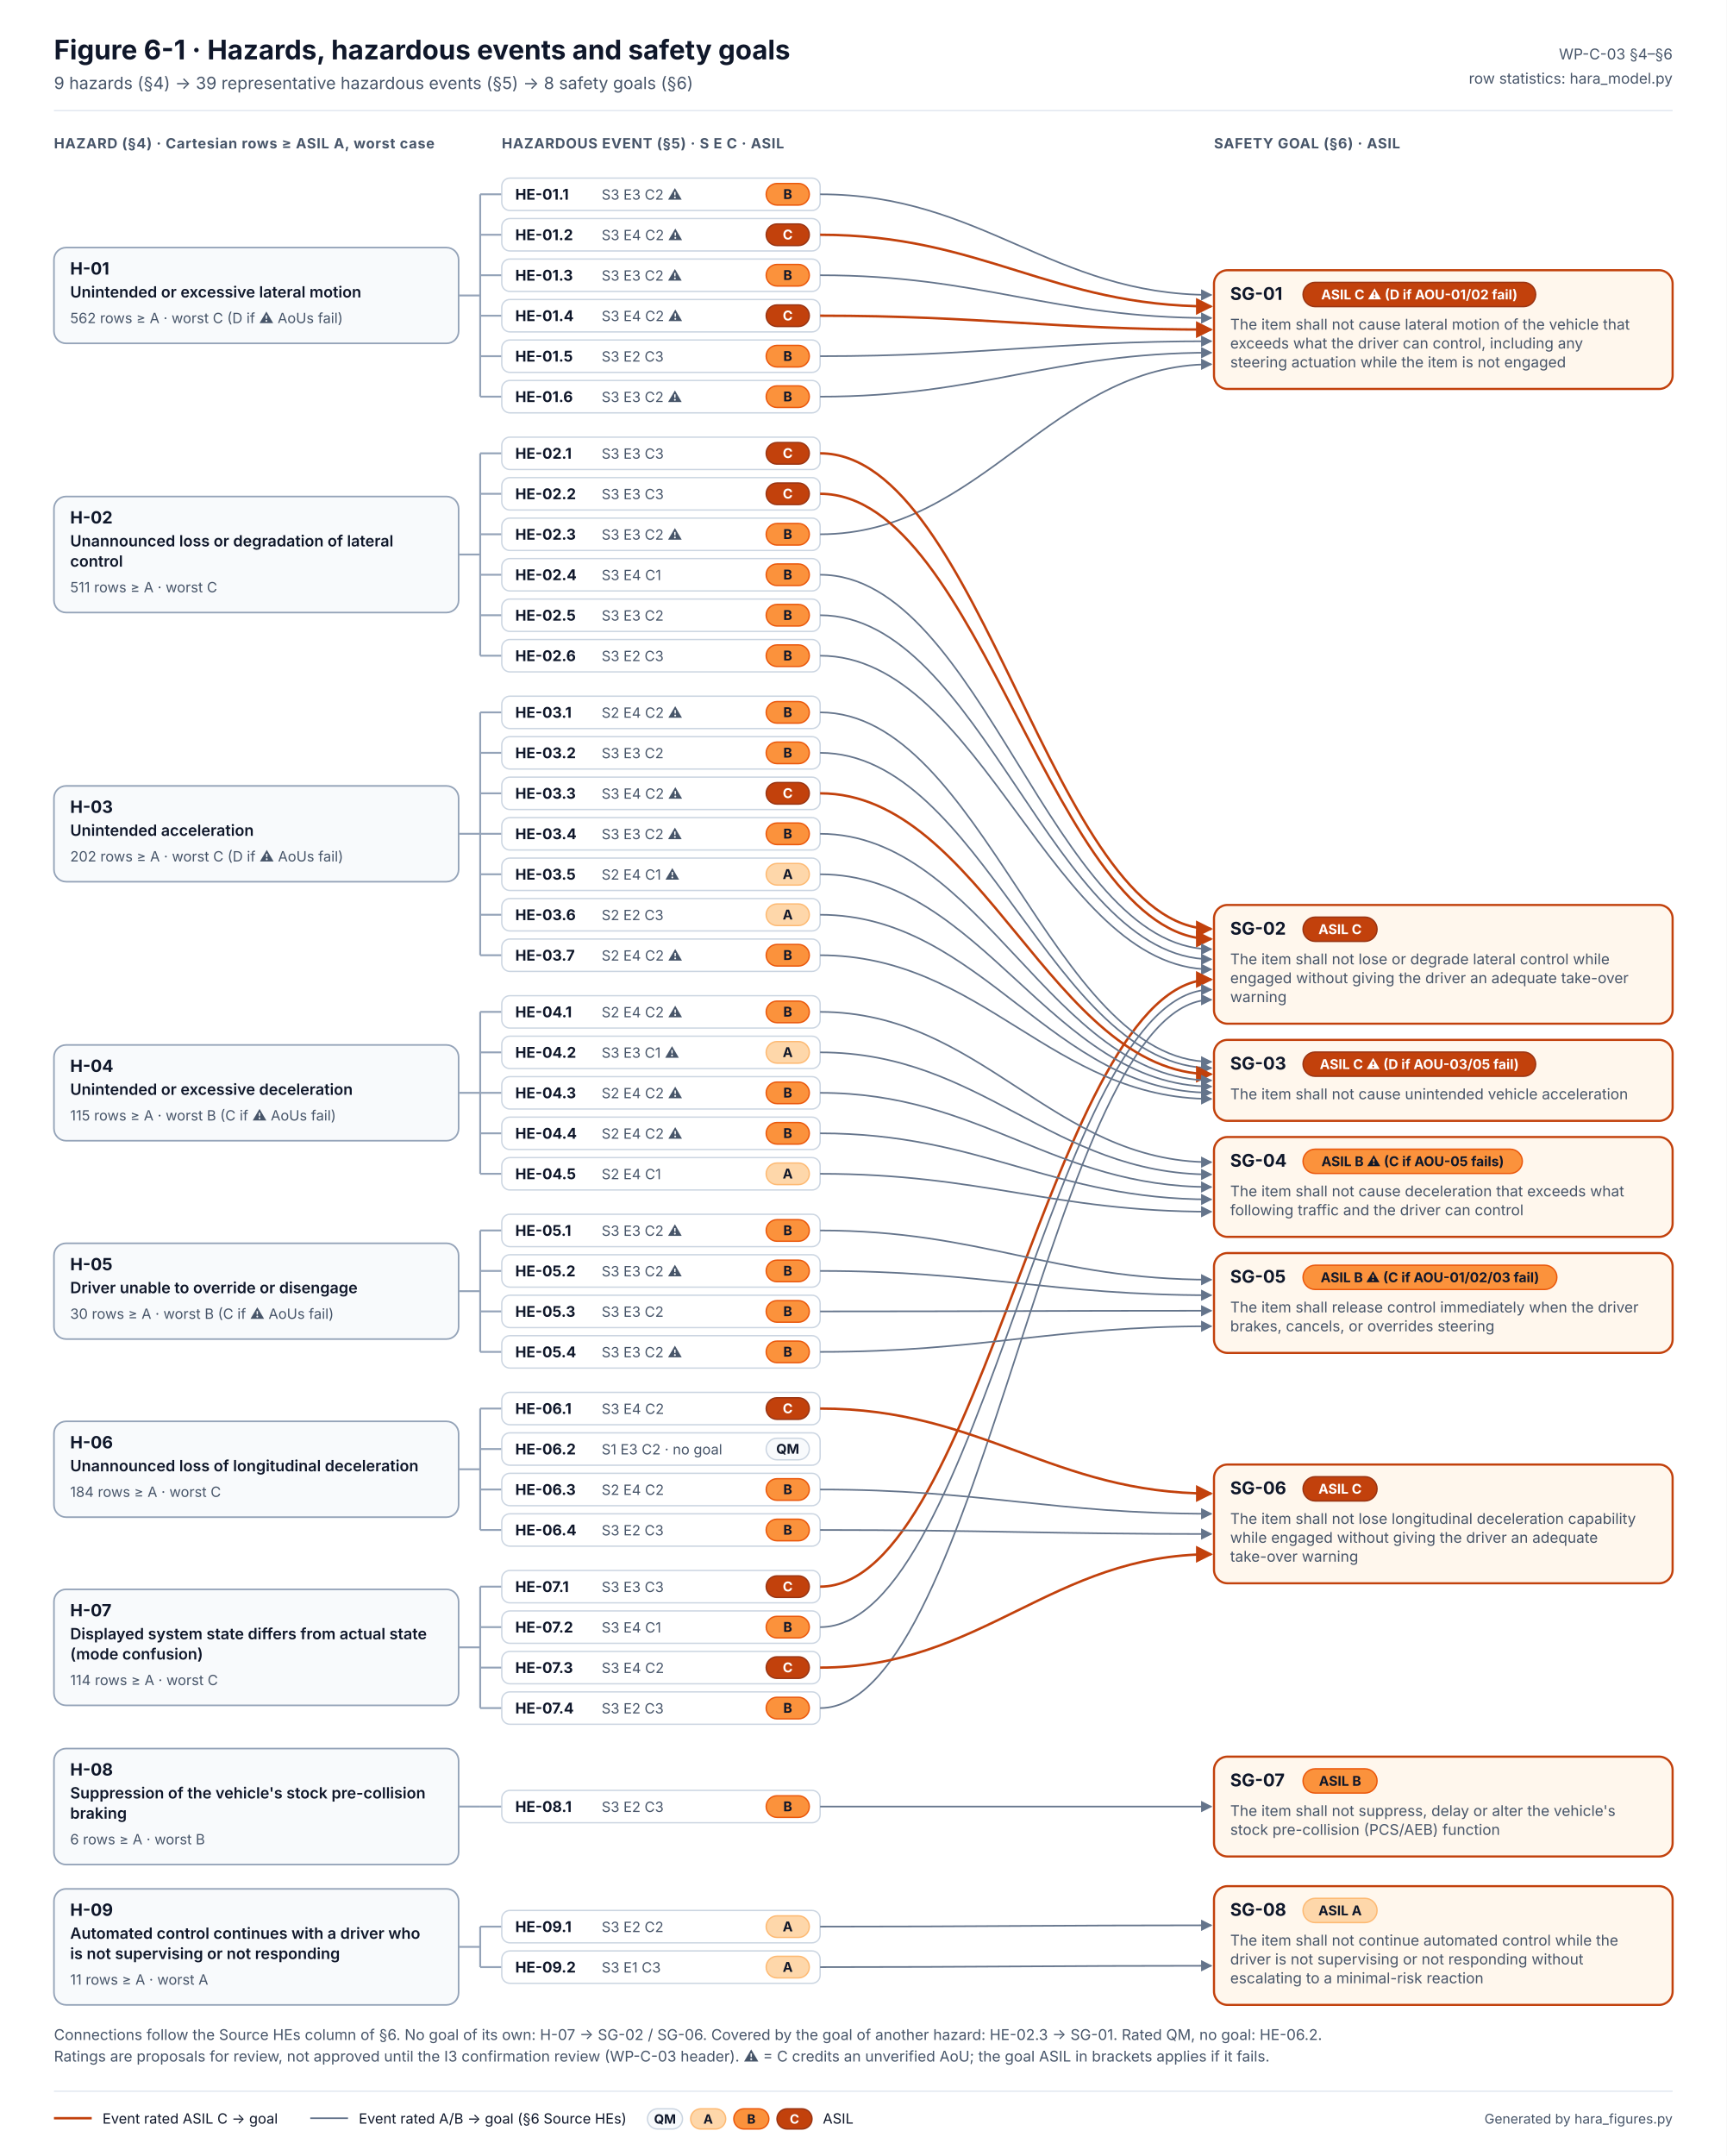
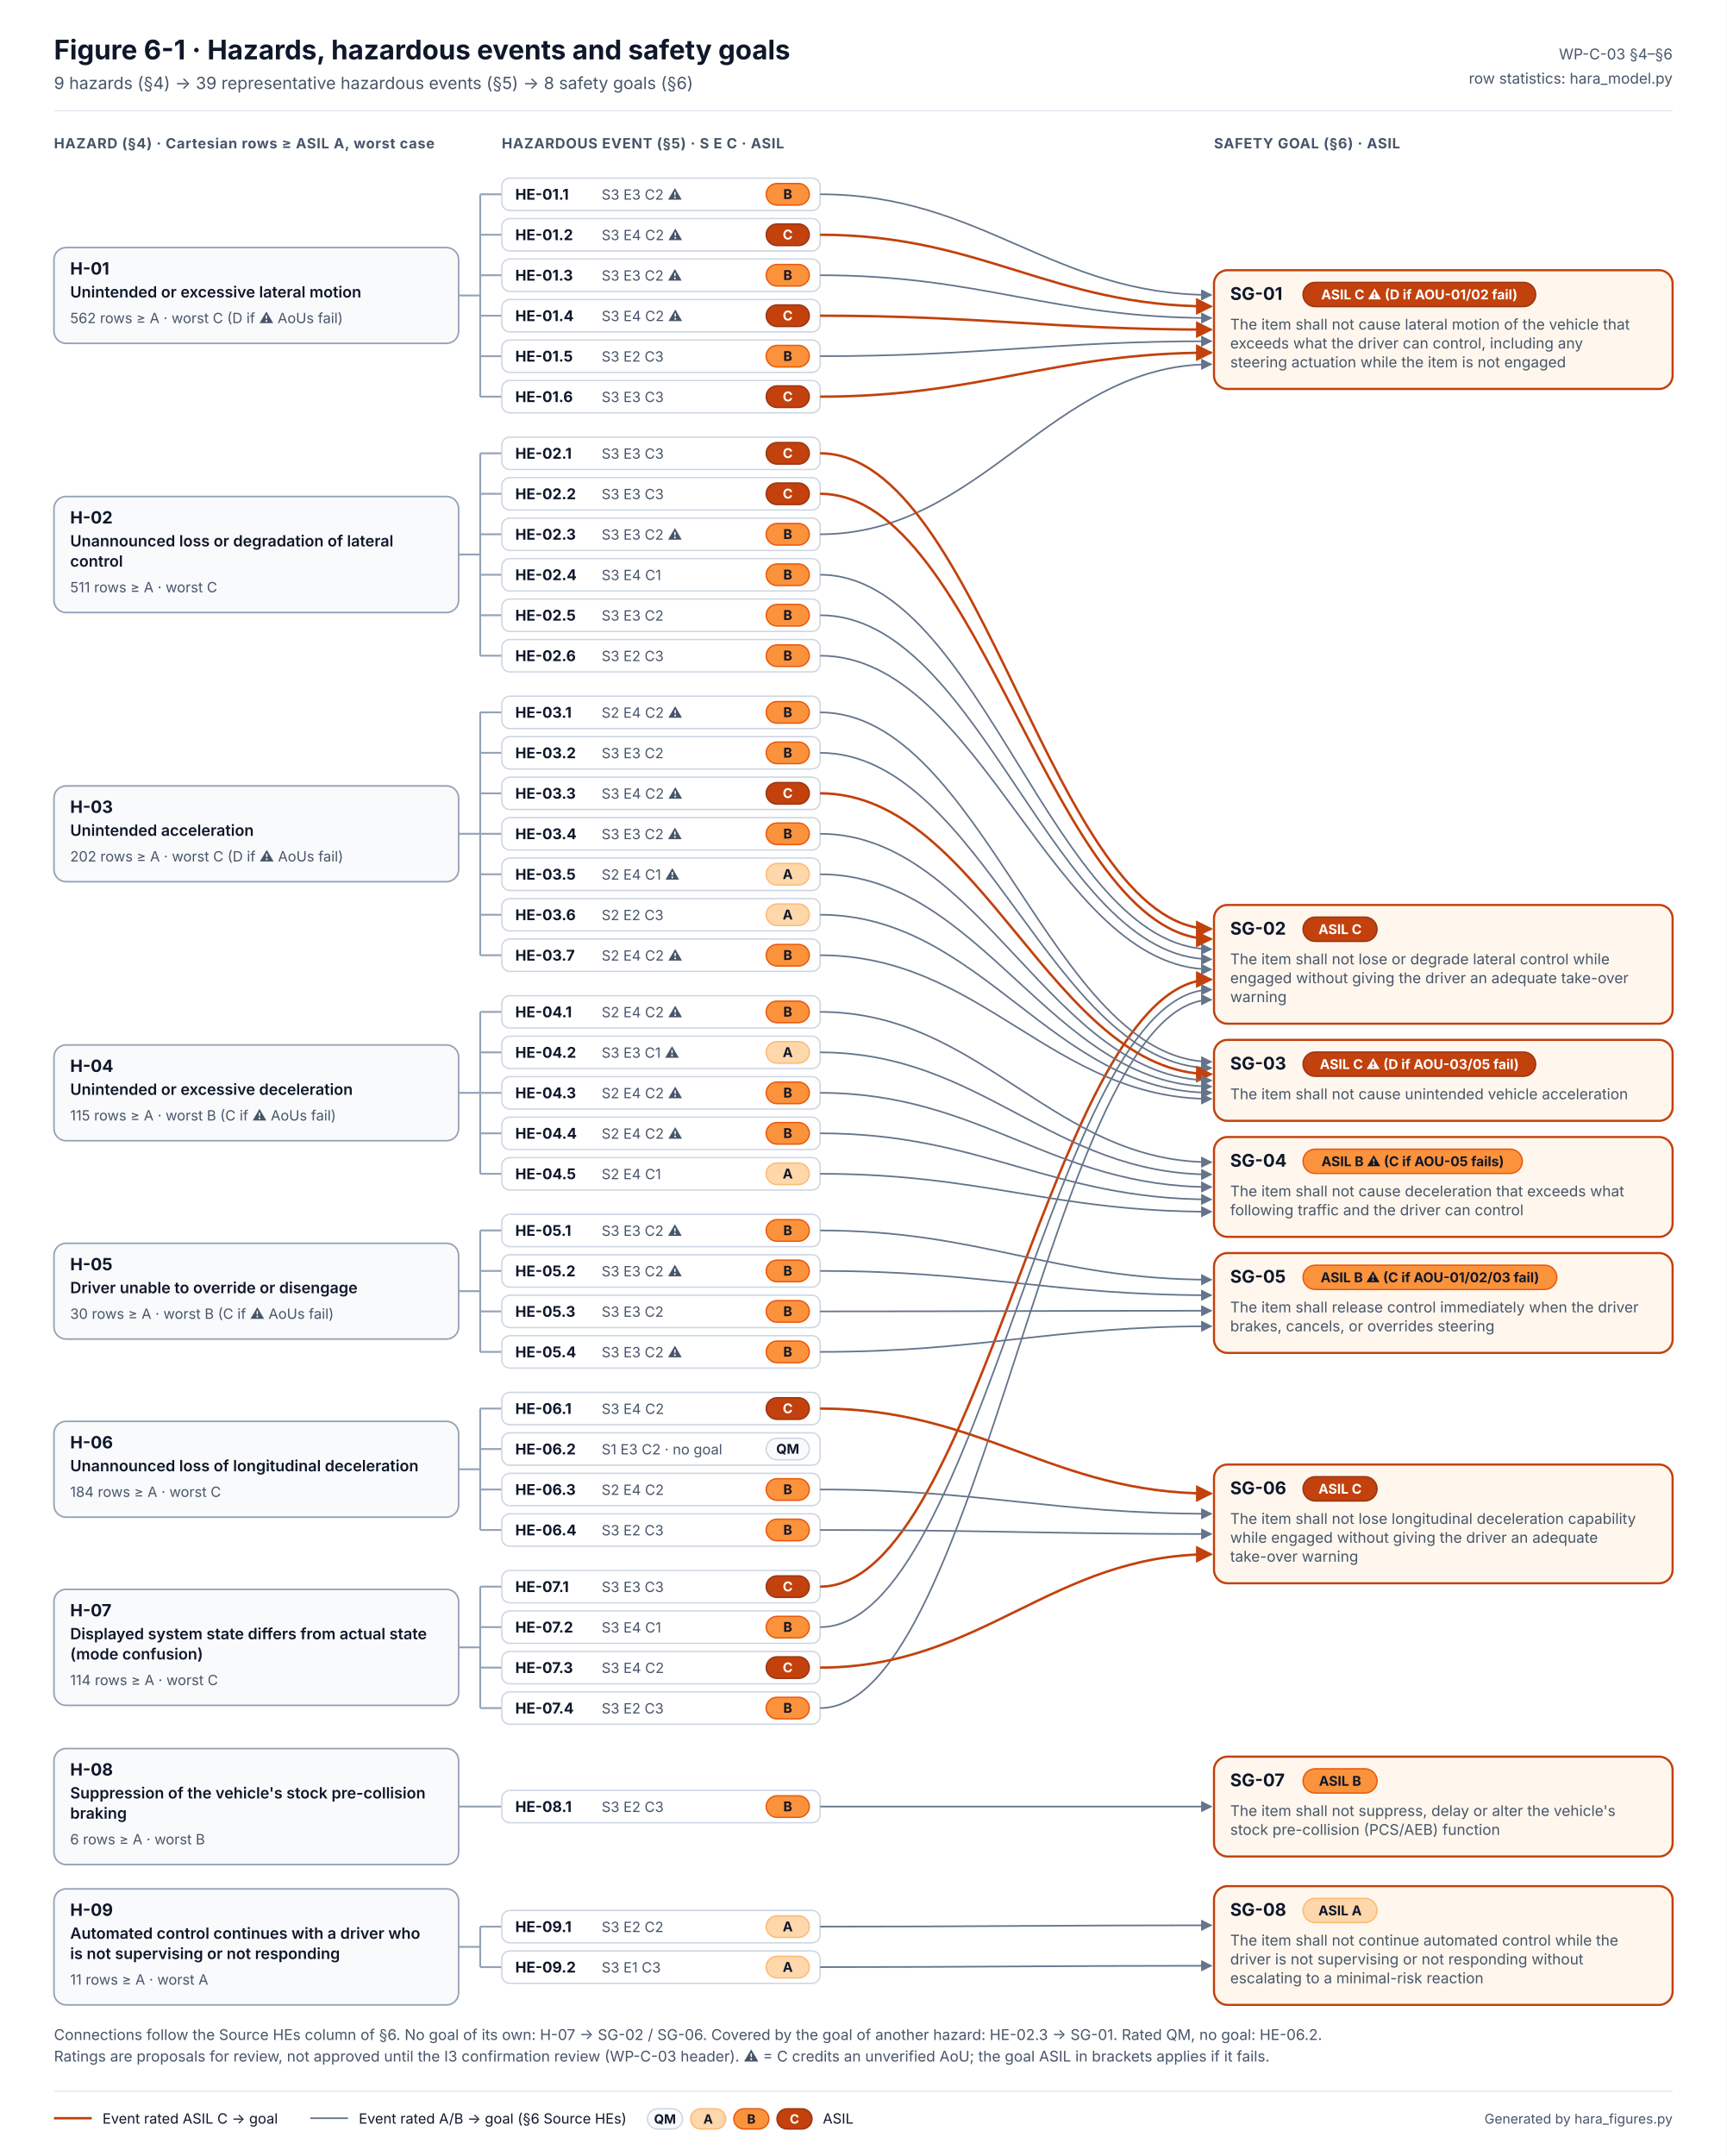
<svg xmlns="http://www.w3.org/2000/svg" width="1280" height="1598" viewBox="0 0 1280 1598" font-family="Inter, 'Segoe UI', Helvetica, Arial, sans-serif" role="img" aria-labelledby="t d">
  <defs>
    <marker id="aR" viewBox="0 0 10 10" refX="9" refY="5" markerWidth="7" markerHeight="7" orient="auto-start-reverse">
      <path d="M0 0L10 5L0 10z" fill="#C2410C" />
    </marker>
    <marker id="aS" viewBox="0 0 10 10" refX="9" refY="5" markerWidth="7" markerHeight="7" orient="auto-start-reverse">
      <path d="M0 0L10 5L0 10z" fill="#64748B" />
    </marker>
  </defs>
  <rect width="1280" height="1598" fill="#FFFFFF" />
  <text x="40" y="44" font-size="20" fill="#0F172A" font-weight="700">Figure 6-1 · Hazards, hazardous events and safety goals</text>
  <text x="40" y="66" font-size="12.5" fill="#475569">9 hazards (§4) → 39 representative hazardous events (§5) → 8 safety goals (§6)</text>
  <text x="1240" y="44" font-size="11" fill="#475569" text-anchor="end">WP-C-03 §4–§6</text>
  <text x="1240" y="62" font-size="11" fill="#475569" text-anchor="end">row statistics: hara_model.py</text>
  <line x1="40" y1="82" x2="1240" y2="82" stroke="#E2E8F0" />
  <text x="40" y="110" font-size="10.5" fill="#475569" font-weight="700" letter-spacing=".04em">HAZARD (§4) · Cartesian rows ≥ ASIL A, worst case</text>
  <text x="372" y="110" font-size="10.5" fill="#475569" font-weight="700" letter-spacing=".04em">HAZARDOUS EVENT (§5) · S E C · ASIL</text>
  <text x="900" y="110" font-size="10.5" fill="#475569" font-weight="700" letter-spacing=".04em">SAFETY GOAL (§6) · ASIL</text>
  <rect x="40" y="183.5" width="300" height="71" rx="9" fill="#F8FAFC" stroke="#94A3B8" stroke-width="1.2" />
  <text x="52" y="203.5" font-size="12.5" fill="#0F172A" font-weight="700">H-01</text>
  <text x="52" y="220.5" font-size="11.5" fill="#0F172A" font-weight="600">Unintended or excessive lateral motion</text>
  <text x="52" y="239.5" font-size="10.5" fill="#475569">562 rows ≥ A · worst C (D if ⚠ AoUs fail)</text>
  <path d="M340 219 H356" stroke="#94A3B8" stroke-width="1.4" fill="none" />
  <path d="M356 144 V294" stroke="#94A3B8" stroke-width="1.4" fill="none" />
  <path d="M356 144 H372" stroke="#94A3B8" stroke-width="1.4" fill="none" />
  <rect x="372" y="132" width="236" height="24" rx="6" fill="#FFFFFF" stroke="#CBD5E1" />
  <text x="382" y="148" font-size="11" fill="#0F172A" font-weight="700">HE-01.1</text>
  <text x="446" y="148" font-size="10.5" fill="#475569">S3 E3 C2 ⚠</text>
  <rect x="568" y="136.0" width="32" height="16" rx="8" fill="#FB923C" stroke="#EA580C" />
  <text x="584" y="147.5" font-size="10" fill="#0F172A" font-weight="700" text-anchor="middle">B</text>
  <path d="M356 174 H372" stroke="#94A3B8" stroke-width="1.4" fill="none" />
  <rect x="372" y="162" width="236" height="24" rx="6" fill="#FFFFFF" stroke="#CBD5E1" />
  <text x="382" y="178" font-size="11" fill="#0F172A" font-weight="700">HE-01.2</text>
  <text x="446" y="178" font-size="10.5" fill="#475569">S3 E4 C2 ⚠</text>
  <rect x="568" y="166.0" width="32" height="16" rx="8" fill="#C2410C" stroke="#9A3412" />
  <text x="584" y="177.5" font-size="10" fill="#FFFFFF" font-weight="700" text-anchor="middle">C</text>
  <path d="M356 204 H372" stroke="#94A3B8" stroke-width="1.4" fill="none" />
  <rect x="372" y="192" width="236" height="24" rx="6" fill="#FFFFFF" stroke="#CBD5E1" />
  <text x="382" y="208" font-size="11" fill="#0F172A" font-weight="700">HE-01.3</text>
  <text x="446" y="208" font-size="10.5" fill="#475569">S3 E3 C2 ⚠</text>
  <rect x="568" y="196.0" width="32" height="16" rx="8" fill="#FB923C" stroke="#EA580C" />
  <text x="584" y="207.5" font-size="10" fill="#0F172A" font-weight="700" text-anchor="middle">B</text>
  <path d="M356 234 H372" stroke="#94A3B8" stroke-width="1.4" fill="none" />
  <rect x="372" y="222" width="236" height="24" rx="6" fill="#FFFFFF" stroke="#CBD5E1" />
  <text x="382" y="238" font-size="11" fill="#0F172A" font-weight="700">HE-01.4</text>
  <text x="446" y="238" font-size="10.5" fill="#475569">S3 E4 C2 ⚠</text>
  <rect x="568" y="226.0" width="32" height="16" rx="8" fill="#C2410C" stroke="#9A3412" />
  <text x="584" y="237.5" font-size="10" fill="#FFFFFF" font-weight="700" text-anchor="middle">C</text>
  <path d="M356 264 H372" stroke="#94A3B8" stroke-width="1.4" fill="none" />
  <rect x="372" y="252" width="236" height="24" rx="6" fill="#FFFFFF" stroke="#CBD5E1" />
  <text x="382" y="268" font-size="11" fill="#0F172A" font-weight="700">HE-01.5</text>
  <text x="446" y="268" font-size="10.5" fill="#475569">S3 E2 C3</text>
  <rect x="568" y="256.0" width="32" height="16" rx="8" fill="#FB923C" stroke="#EA580C" />
  <text x="584" y="267.5" font-size="10" fill="#0F172A" font-weight="700" text-anchor="middle">B</text>
  <path d="M356 294 H372" stroke="#94A3B8" stroke-width="1.4" fill="none" />
  <rect x="372" y="282" width="236" height="24" rx="6" fill="#FFFFFF" stroke="#CBD5E1" />
  <text x="382" y="298" font-size="11" fill="#0F172A" font-weight="700">HE-01.6</text>
-   <text x="446" y="298" font-size="10.5" fill="#475569">S3 E3 C2 ⚠</text>
-   <rect x="568" y="286.0" width="32" height="16" rx="8" fill="#FB923C" stroke="#EA580C" />
-   <text x="584" y="297.5" font-size="10" fill="#0F172A" font-weight="700" text-anchor="middle">B</text>
+   <text x="446" y="298" font-size="10.5" fill="#475569">S3 E3 C3</text>
+   <rect x="568" y="286.0" width="32" height="16" rx="8" fill="#C2410C" stroke="#9A3412" />
+   <text x="584" y="297.5" font-size="10" fill="#FFFFFF" font-weight="700" text-anchor="middle">C</text>
  <rect x="40" y="368" width="300" height="86" rx="9" fill="#F8FAFC" stroke="#94A3B8" stroke-width="1.2" />
  <text x="52" y="388" font-size="12.5" fill="#0F172A" font-weight="700">H-02</text>
  <text x="52" y="405" font-size="11.5" fill="#0F172A" font-weight="600">Unannounced loss or degradation of lateral</text>
  <text x="52" y="420" font-size="11.5" fill="#0F172A" font-weight="600">control</text>
  <text x="52" y="439" font-size="10.5" fill="#475569">511 rows ≥ A · worst C</text>
  <path d="M340 411 H356" stroke="#94A3B8" stroke-width="1.4" fill="none" />
  <path d="M356 336 V486" stroke="#94A3B8" stroke-width="1.4" fill="none" />
  <path d="M356 336 H372" stroke="#94A3B8" stroke-width="1.4" fill="none" />
  <rect x="372" y="324" width="236" height="24" rx="6" fill="#FFFFFF" stroke="#CBD5E1" />
  <text x="382" y="340" font-size="11" fill="#0F172A" font-weight="700">HE-02.1</text>
  <text x="446" y="340" font-size="10.5" fill="#475569">S3 E3 C3</text>
  <rect x="568" y="328.0" width="32" height="16" rx="8" fill="#C2410C" stroke="#9A3412" />
  <text x="584" y="339.5" font-size="10" fill="#FFFFFF" font-weight="700" text-anchor="middle">C</text>
  <path d="M356 366 H372" stroke="#94A3B8" stroke-width="1.4" fill="none" />
  <rect x="372" y="354" width="236" height="24" rx="6" fill="#FFFFFF" stroke="#CBD5E1" />
  <text x="382" y="370" font-size="11" fill="#0F172A" font-weight="700">HE-02.2</text>
  <text x="446" y="370" font-size="10.5" fill="#475569">S3 E3 C3</text>
  <rect x="568" y="358.0" width="32" height="16" rx="8" fill="#C2410C" stroke="#9A3412" />
  <text x="584" y="369.5" font-size="10" fill="#FFFFFF" font-weight="700" text-anchor="middle">C</text>
  <path d="M356 396 H372" stroke="#94A3B8" stroke-width="1.4" fill="none" />
  <rect x="372" y="384" width="236" height="24" rx="6" fill="#FFFFFF" stroke="#CBD5E1" />
  <text x="382" y="400" font-size="11" fill="#0F172A" font-weight="700">HE-02.3</text>
  <text x="446" y="400" font-size="10.5" fill="#475569">S3 E3 C2 ⚠</text>
  <rect x="568" y="388.0" width="32" height="16" rx="8" fill="#FB923C" stroke="#EA580C" />
  <text x="584" y="399.5" font-size="10" fill="#0F172A" font-weight="700" text-anchor="middle">B</text>
  <path d="M356 426 H372" stroke="#94A3B8" stroke-width="1.4" fill="none" />
  <rect x="372" y="414" width="236" height="24" rx="6" fill="#FFFFFF" stroke="#CBD5E1" />
  <text x="382" y="430" font-size="11" fill="#0F172A" font-weight="700">HE-02.4</text>
  <text x="446" y="430" font-size="10.5" fill="#475569">S3 E4 C1</text>
  <rect x="568" y="418.0" width="32" height="16" rx="8" fill="#FB923C" stroke="#EA580C" />
  <text x="584" y="429.5" font-size="10" fill="#0F172A" font-weight="700" text-anchor="middle">B</text>
  <path d="M356 456 H372" stroke="#94A3B8" stroke-width="1.4" fill="none" />
  <rect x="372" y="444" width="236" height="24" rx="6" fill="#FFFFFF" stroke="#CBD5E1" />
  <text x="382" y="460" font-size="11" fill="#0F172A" font-weight="700">HE-02.5</text>
  <text x="446" y="460" font-size="10.5" fill="#475569">S3 E3 C2</text>
  <rect x="568" y="448.0" width="32" height="16" rx="8" fill="#FB923C" stroke="#EA580C" />
  <text x="584" y="459.5" font-size="10" fill="#0F172A" font-weight="700" text-anchor="middle">B</text>
  <path d="M356 486 H372" stroke="#94A3B8" stroke-width="1.4" fill="none" />
  <rect x="372" y="474" width="236" height="24" rx="6" fill="#FFFFFF" stroke="#CBD5E1" />
  <text x="382" y="490" font-size="11" fill="#0F172A" font-weight="700">HE-02.6</text>
  <text x="446" y="490" font-size="10.5" fill="#475569">S3 E2 C3</text>
  <rect x="568" y="478.0" width="32" height="16" rx="8" fill="#FB923C" stroke="#EA580C" />
  <text x="584" y="489.5" font-size="10" fill="#0F172A" font-weight="700" text-anchor="middle">B</text>
  <rect x="40" y="582.5" width="300" height="71" rx="9" fill="#F8FAFC" stroke="#94A3B8" stroke-width="1.2" />
  <text x="52" y="602.5" font-size="12.5" fill="#0F172A" font-weight="700">H-03</text>
  <text x="52" y="619.5" font-size="11.5" fill="#0F172A" font-weight="600">Unintended acceleration</text>
  <text x="52" y="638.5" font-size="10.5" fill="#475569">202 rows ≥ A · worst C (D if ⚠ AoUs fail)</text>
  <path d="M340 618 H356" stroke="#94A3B8" stroke-width="1.4" fill="none" />
  <path d="M356 528 V708" stroke="#94A3B8" stroke-width="1.4" fill="none" />
  <path d="M356 528 H372" stroke="#94A3B8" stroke-width="1.4" fill="none" />
  <rect x="372" y="516" width="236" height="24" rx="6" fill="#FFFFFF" stroke="#CBD5E1" />
  <text x="382" y="532" font-size="11" fill="#0F172A" font-weight="700">HE-03.1</text>
  <text x="446" y="532" font-size="10.5" fill="#475569">S2 E4 C2 ⚠</text>
  <rect x="568" y="520.0" width="32" height="16" rx="8" fill="#FB923C" stroke="#EA580C" />
  <text x="584" y="531.5" font-size="10" fill="#0F172A" font-weight="700" text-anchor="middle">B</text>
  <path d="M356 558 H372" stroke="#94A3B8" stroke-width="1.4" fill="none" />
  <rect x="372" y="546" width="236" height="24" rx="6" fill="#FFFFFF" stroke="#CBD5E1" />
  <text x="382" y="562" font-size="11" fill="#0F172A" font-weight="700">HE-03.2</text>
  <text x="446" y="562" font-size="10.5" fill="#475569">S3 E3 C2</text>
  <rect x="568" y="550.0" width="32" height="16" rx="8" fill="#FB923C" stroke="#EA580C" />
  <text x="584" y="561.5" font-size="10" fill="#0F172A" font-weight="700" text-anchor="middle">B</text>
  <path d="M356 588 H372" stroke="#94A3B8" stroke-width="1.4" fill="none" />
  <rect x="372" y="576" width="236" height="24" rx="6" fill="#FFFFFF" stroke="#CBD5E1" />
  <text x="382" y="592" font-size="11" fill="#0F172A" font-weight="700">HE-03.3</text>
  <text x="446" y="592" font-size="10.5" fill="#475569">S3 E4 C2 ⚠</text>
  <rect x="568" y="580.0" width="32" height="16" rx="8" fill="#C2410C" stroke="#9A3412" />
  <text x="584" y="591.5" font-size="10" fill="#FFFFFF" font-weight="700" text-anchor="middle">C</text>
  <path d="M356 618 H372" stroke="#94A3B8" stroke-width="1.4" fill="none" />
  <rect x="372" y="606" width="236" height="24" rx="6" fill="#FFFFFF" stroke="#CBD5E1" />
  <text x="382" y="622" font-size="11" fill="#0F172A" font-weight="700">HE-03.4</text>
  <text x="446" y="622" font-size="10.5" fill="#475569">S3 E3 C2 ⚠</text>
  <rect x="568" y="610.0" width="32" height="16" rx="8" fill="#FB923C" stroke="#EA580C" />
  <text x="584" y="621.5" font-size="10" fill="#0F172A" font-weight="700" text-anchor="middle">B</text>
  <path d="M356 648 H372" stroke="#94A3B8" stroke-width="1.4" fill="none" />
  <rect x="372" y="636" width="236" height="24" rx="6" fill="#FFFFFF" stroke="#CBD5E1" />
  <text x="382" y="652" font-size="11" fill="#0F172A" font-weight="700">HE-03.5</text>
  <text x="446" y="652" font-size="10.5" fill="#475569">S2 E4 C1 ⚠</text>
  <rect x="568" y="640.0" width="32" height="16" rx="8" fill="#FED7AA" stroke="#FDBA74" />
  <text x="584" y="651.5" font-size="10" fill="#0F172A" font-weight="700" text-anchor="middle">A</text>
  <path d="M356 678 H372" stroke="#94A3B8" stroke-width="1.4" fill="none" />
  <rect x="372" y="666" width="236" height="24" rx="6" fill="#FFFFFF" stroke="#CBD5E1" />
  <text x="382" y="682" font-size="11" fill="#0F172A" font-weight="700">HE-03.6</text>
  <text x="446" y="682" font-size="10.5" fill="#475569">S2 E2 C3</text>
  <rect x="568" y="670.0" width="32" height="16" rx="8" fill="#FED7AA" stroke="#FDBA74" />
  <text x="584" y="681.5" font-size="10" fill="#0F172A" font-weight="700" text-anchor="middle">A</text>
  <path d="M356 708 H372" stroke="#94A3B8" stroke-width="1.4" fill="none" />
  <rect x="372" y="696" width="236" height="24" rx="6" fill="#FFFFFF" stroke="#CBD5E1" />
  <text x="382" y="712" font-size="11" fill="#0F172A" font-weight="700">HE-03.7</text>
  <text x="446" y="712" font-size="10.5" fill="#475569">S2 E4 C2 ⚠</text>
  <rect x="568" y="700.0" width="32" height="16" rx="8" fill="#FB923C" stroke="#EA580C" />
  <text x="584" y="711.5" font-size="10" fill="#0F172A" font-weight="700" text-anchor="middle">B</text>
  <rect x="40" y="774.5" width="300" height="71" rx="9" fill="#F8FAFC" stroke="#94A3B8" stroke-width="1.2" />
  <text x="52" y="794.5" font-size="12.5" fill="#0F172A" font-weight="700">H-04</text>
  <text x="52" y="811.5" font-size="11.5" fill="#0F172A" font-weight="600">Unintended or excessive deceleration</text>
  <text x="52" y="830.5" font-size="10.5" fill="#475569">115 rows ≥ A · worst B (C if ⚠ AoUs fail)</text>
  <path d="M340 810 H356" stroke="#94A3B8" stroke-width="1.4" fill="none" />
  <path d="M356 750 V870" stroke="#94A3B8" stroke-width="1.4" fill="none" />
  <path d="M356 750 H372" stroke="#94A3B8" stroke-width="1.4" fill="none" />
  <rect x="372" y="738" width="236" height="24" rx="6" fill="#FFFFFF" stroke="#CBD5E1" />
  <text x="382" y="754" font-size="11" fill="#0F172A" font-weight="700">HE-04.1</text>
  <text x="446" y="754" font-size="10.5" fill="#475569">S2 E4 C2 ⚠</text>
  <rect x="568" y="742.0" width="32" height="16" rx="8" fill="#FB923C" stroke="#EA580C" />
  <text x="584" y="753.5" font-size="10" fill="#0F172A" font-weight="700" text-anchor="middle">B</text>
  <path d="M356 780 H372" stroke="#94A3B8" stroke-width="1.4" fill="none" />
  <rect x="372" y="768" width="236" height="24" rx="6" fill="#FFFFFF" stroke="#CBD5E1" />
  <text x="382" y="784" font-size="11" fill="#0F172A" font-weight="700">HE-04.2</text>
  <text x="446" y="784" font-size="10.5" fill="#475569">S3 E3 C1 ⚠</text>
  <rect x="568" y="772.0" width="32" height="16" rx="8" fill="#FED7AA" stroke="#FDBA74" />
  <text x="584" y="783.5" font-size="10" fill="#0F172A" font-weight="700" text-anchor="middle">A</text>
  <path d="M356 810 H372" stroke="#94A3B8" stroke-width="1.4" fill="none" />
  <rect x="372" y="798" width="236" height="24" rx="6" fill="#FFFFFF" stroke="#CBD5E1" />
  <text x="382" y="814" font-size="11" fill="#0F172A" font-weight="700">HE-04.3</text>
  <text x="446" y="814" font-size="10.5" fill="#475569">S2 E4 C2 ⚠</text>
  <rect x="568" y="802.0" width="32" height="16" rx="8" fill="#FB923C" stroke="#EA580C" />
  <text x="584" y="813.5" font-size="10" fill="#0F172A" font-weight="700" text-anchor="middle">B</text>
  <path d="M356 840 H372" stroke="#94A3B8" stroke-width="1.4" fill="none" />
  <rect x="372" y="828" width="236" height="24" rx="6" fill="#FFFFFF" stroke="#CBD5E1" />
  <text x="382" y="844" font-size="11" fill="#0F172A" font-weight="700">HE-04.4</text>
  <text x="446" y="844" font-size="10.5" fill="#475569">S2 E4 C2 ⚠</text>
  <rect x="568" y="832.0" width="32" height="16" rx="8" fill="#FB923C" stroke="#EA580C" />
  <text x="584" y="843.5" font-size="10" fill="#0F172A" font-weight="700" text-anchor="middle">B</text>
  <path d="M356 870 H372" stroke="#94A3B8" stroke-width="1.4" fill="none" />
  <rect x="372" y="858" width="236" height="24" rx="6" fill="#FFFFFF" stroke="#CBD5E1" />
  <text x="382" y="874" font-size="11" fill="#0F172A" font-weight="700">HE-04.5</text>
  <text x="446" y="874" font-size="10.5" fill="#475569">S2 E4 C1</text>
  <rect x="568" y="862.0" width="32" height="16" rx="8" fill="#FED7AA" stroke="#FDBA74" />
  <text x="584" y="873.5" font-size="10" fill="#0F172A" font-weight="700" text-anchor="middle">A</text>
  <rect x="40" y="921.5" width="300" height="71" rx="9" fill="#F8FAFC" stroke="#94A3B8" stroke-width="1.2" />
  <text x="52" y="941.5" font-size="12.5" fill="#0F172A" font-weight="700">H-05</text>
  <text x="52" y="958.5" font-size="11.5" fill="#0F172A" font-weight="600">Driver unable to override or disengage</text>
  <text x="52" y="977.5" font-size="10.5" fill="#475569">30 rows ≥ A · worst B (C if ⚠ AoUs fail)</text>
  <path d="M340 957 H356" stroke="#94A3B8" stroke-width="1.4" fill="none" />
  <path d="M356 912 V1002" stroke="#94A3B8" stroke-width="1.4" fill="none" />
  <path d="M356 912 H372" stroke="#94A3B8" stroke-width="1.4" fill="none" />
  <rect x="372" y="900" width="236" height="24" rx="6" fill="#FFFFFF" stroke="#CBD5E1" />
  <text x="382" y="916" font-size="11" fill="#0F172A" font-weight="700">HE-05.1</text>
  <text x="446" y="916" font-size="10.5" fill="#475569">S3 E3 C2 ⚠</text>
  <rect x="568" y="904.0" width="32" height="16" rx="8" fill="#FB923C" stroke="#EA580C" />
  <text x="584" y="915.5" font-size="10" fill="#0F172A" font-weight="700" text-anchor="middle">B</text>
  <path d="M356 942 H372" stroke="#94A3B8" stroke-width="1.4" fill="none" />
  <rect x="372" y="930" width="236" height="24" rx="6" fill="#FFFFFF" stroke="#CBD5E1" />
  <text x="382" y="946" font-size="11" fill="#0F172A" font-weight="700">HE-05.2</text>
  <text x="446" y="946" font-size="10.5" fill="#475569">S3 E3 C2 ⚠</text>
  <rect x="568" y="934.0" width="32" height="16" rx="8" fill="#FB923C" stroke="#EA580C" />
  <text x="584" y="945.5" font-size="10" fill="#0F172A" font-weight="700" text-anchor="middle">B</text>
  <path d="M356 972 H372" stroke="#94A3B8" stroke-width="1.4" fill="none" />
  <rect x="372" y="960" width="236" height="24" rx="6" fill="#FFFFFF" stroke="#CBD5E1" />
  <text x="382" y="976" font-size="11" fill="#0F172A" font-weight="700">HE-05.3</text>
  <text x="446" y="976" font-size="10.5" fill="#475569">S3 E3 C2</text>
  <rect x="568" y="964.0" width="32" height="16" rx="8" fill="#FB923C" stroke="#EA580C" />
  <text x="584" y="975.5" font-size="10" fill="#0F172A" font-weight="700" text-anchor="middle">B</text>
  <path d="M356 1002 H372" stroke="#94A3B8" stroke-width="1.4" fill="none" />
  <rect x="372" y="990" width="236" height="24" rx="6" fill="#FFFFFF" stroke="#CBD5E1" />
  <text x="382" y="1006" font-size="11" fill="#0F172A" font-weight="700">HE-05.4</text>
  <text x="446" y="1006" font-size="10.5" fill="#475569">S3 E3 C2 ⚠</text>
  <rect x="568" y="994.0" width="32" height="16" rx="8" fill="#FB923C" stroke="#EA580C" />
  <text x="584" y="1005.5" font-size="10" fill="#0F172A" font-weight="700" text-anchor="middle">B</text>
  <rect x="40" y="1053.5" width="300" height="71" rx="9" fill="#F8FAFC" stroke="#94A3B8" stroke-width="1.2" />
  <text x="52" y="1073.5" font-size="12.5" fill="#0F172A" font-weight="700">H-06</text>
  <text x="52" y="1090.5" font-size="11.5" fill="#0F172A" font-weight="600">Unannounced loss of longitudinal deceleration</text>
  <text x="52" y="1109.5" font-size="10.5" fill="#475569">184 rows ≥ A · worst C</text>
  <path d="M340 1089 H356" stroke="#94A3B8" stroke-width="1.4" fill="none" />
  <path d="M356 1044 V1134" stroke="#94A3B8" stroke-width="1.4" fill="none" />
  <path d="M356 1044 H372" stroke="#94A3B8" stroke-width="1.4" fill="none" />
  <rect x="372" y="1032" width="236" height="24" rx="6" fill="#FFFFFF" stroke="#CBD5E1" />
  <text x="382" y="1048" font-size="11" fill="#0F172A" font-weight="700">HE-06.1</text>
  <text x="446" y="1048" font-size="10.5" fill="#475569">S3 E4 C2</text>
  <rect x="568" y="1036.0" width="32" height="16" rx="8" fill="#C2410C" stroke="#9A3412" />
  <text x="584" y="1047.5" font-size="10" fill="#FFFFFF" font-weight="700" text-anchor="middle">C</text>
  <path d="M356 1074 H372" stroke="#94A3B8" stroke-width="1.4" fill="none" />
  <rect x="372" y="1062" width="236" height="24" rx="6" fill="#FFFFFF" stroke="#CBD5E1" />
  <text x="382" y="1078" font-size="11" fill="#0F172A" font-weight="700">HE-06.2</text>
  <text x="446" y="1078" font-size="10.5" fill="#475569">S1 E3 C2 · no goal</text>
  <rect x="568" y="1066.0" width="32" height="16" rx="8" fill="#F8FAFC" stroke="#CBD5E1" />
  <text x="584" y="1077.5" font-size="10" fill="#0F172A" font-weight="700" text-anchor="middle">QM</text>
  <path d="M356 1104 H372" stroke="#94A3B8" stroke-width="1.4" fill="none" />
  <rect x="372" y="1092" width="236" height="24" rx="6" fill="#FFFFFF" stroke="#CBD5E1" />
  <text x="382" y="1108" font-size="11" fill="#0F172A" font-weight="700">HE-06.3</text>
  <text x="446" y="1108" font-size="10.5" fill="#475569">S2 E4 C2</text>
  <rect x="568" y="1096.0" width="32" height="16" rx="8" fill="#FB923C" stroke="#EA580C" />
  <text x="584" y="1107.5" font-size="10" fill="#0F172A" font-weight="700" text-anchor="middle">B</text>
  <path d="M356 1134 H372" stroke="#94A3B8" stroke-width="1.4" fill="none" />
  <rect x="372" y="1122" width="236" height="24" rx="6" fill="#FFFFFF" stroke="#CBD5E1" />
  <text x="382" y="1138" font-size="11" fill="#0F172A" font-weight="700">HE-06.4</text>
  <text x="446" y="1138" font-size="10.5" fill="#475569">S3 E2 C3</text>
  <rect x="568" y="1126.0" width="32" height="16" rx="8" fill="#FB923C" stroke="#EA580C" />
  <text x="584" y="1137.5" font-size="10" fill="#0F172A" font-weight="700" text-anchor="middle">B</text>
  <rect x="40" y="1178" width="300" height="86" rx="9" fill="#F8FAFC" stroke="#94A3B8" stroke-width="1.2" />
  <text x="52" y="1198" font-size="12.5" fill="#0F172A" font-weight="700">H-07</text>
  <text x="52" y="1215" font-size="11.5" fill="#0F172A" font-weight="600">Displayed system state differs from actual state</text>
  <text x="52" y="1230" font-size="11.5" fill="#0F172A" font-weight="600">(mode confusion)</text>
  <text x="52" y="1249" font-size="10.5" fill="#475569">114 rows ≥ A · worst C</text>
  <path d="M340 1221 H356" stroke="#94A3B8" stroke-width="1.4" fill="none" />
  <path d="M356 1176 V1266" stroke="#94A3B8" stroke-width="1.4" fill="none" />
  <path d="M356 1176 H372" stroke="#94A3B8" stroke-width="1.4" fill="none" />
  <rect x="372" y="1164" width="236" height="24" rx="6" fill="#FFFFFF" stroke="#CBD5E1" />
  <text x="382" y="1180" font-size="11" fill="#0F172A" font-weight="700">HE-07.1</text>
  <text x="446" y="1180" font-size="10.5" fill="#475569">S3 E3 C3</text>
  <rect x="568" y="1168.0" width="32" height="16" rx="8" fill="#C2410C" stroke="#9A3412" />
  <text x="584" y="1179.5" font-size="10" fill="#FFFFFF" font-weight="700" text-anchor="middle">C</text>
  <path d="M356 1206 H372" stroke="#94A3B8" stroke-width="1.4" fill="none" />
  <rect x="372" y="1194" width="236" height="24" rx="6" fill="#FFFFFF" stroke="#CBD5E1" />
  <text x="382" y="1210" font-size="11" fill="#0F172A" font-weight="700">HE-07.2</text>
  <text x="446" y="1210" font-size="10.5" fill="#475569">S3 E4 C1</text>
  <rect x="568" y="1198.0" width="32" height="16" rx="8" fill="#FB923C" stroke="#EA580C" />
  <text x="584" y="1209.5" font-size="10" fill="#0F172A" font-weight="700" text-anchor="middle">B</text>
  <path d="M356 1236 H372" stroke="#94A3B8" stroke-width="1.4" fill="none" />
  <rect x="372" y="1224" width="236" height="24" rx="6" fill="#FFFFFF" stroke="#CBD5E1" />
  <text x="382" y="1240" font-size="11" fill="#0F172A" font-weight="700">HE-07.3</text>
  <text x="446" y="1240" font-size="10.5" fill="#475569">S3 E4 C2</text>
  <rect x="568" y="1228.0" width="32" height="16" rx="8" fill="#C2410C" stroke="#9A3412" />
  <text x="584" y="1239.5" font-size="10" fill="#FFFFFF" font-weight="700" text-anchor="middle">C</text>
  <path d="M356 1266 H372" stroke="#94A3B8" stroke-width="1.4" fill="none" />
  <rect x="372" y="1254" width="236" height="24" rx="6" fill="#FFFFFF" stroke="#CBD5E1" />
  <text x="382" y="1270" font-size="11" fill="#0F172A" font-weight="700">HE-07.4</text>
  <text x="446" y="1270" font-size="10.5" fill="#475569">S3 E2 C3</text>
  <rect x="568" y="1258.0" width="32" height="16" rx="8" fill="#FB923C" stroke="#EA580C" />
  <text x="584" y="1269.5" font-size="10" fill="#0F172A" font-weight="700" text-anchor="middle">B</text>
  <rect x="40" y="1296" width="300" height="86" rx="9" fill="#F8FAFC" stroke="#94A3B8" stroke-width="1.2" />
  <text x="52" y="1316" font-size="12.5" fill="#0F172A" font-weight="700">H-08</text>
  <text x="52" y="1333" font-size="11.5" fill="#0F172A" font-weight="600">Suppression of the vehicle's stock pre-collision</text>
  <text x="52" y="1348" font-size="11.5" fill="#0F172A" font-weight="600">braking</text>
  <text x="52" y="1367" font-size="10.5" fill="#475569">6 rows ≥ A · worst B</text>
  <path d="M340 1339 H356" stroke="#94A3B8" stroke-width="1.4" fill="none" />
  <path d="M356 1339 V1339" stroke="#94A3B8" stroke-width="1.4" fill="none" />
  <path d="M356 1339 H372" stroke="#94A3B8" stroke-width="1.4" fill="none" />
  <rect x="372" y="1327" width="236" height="24" rx="6" fill="#FFFFFF" stroke="#CBD5E1" />
  <text x="382" y="1343" font-size="11" fill="#0F172A" font-weight="700">HE-08.1</text>
  <text x="446" y="1343" font-size="10.5" fill="#475569">S3 E2 C3</text>
  <rect x="568" y="1331.0" width="32" height="16" rx="8" fill="#FB923C" stroke="#EA580C" />
  <text x="584" y="1342.5" font-size="10" fill="#0F172A" font-weight="700" text-anchor="middle">B</text>
  <rect x="40" y="1400" width="300" height="86" rx="9" fill="#F8FAFC" stroke="#94A3B8" stroke-width="1.2" />
  <text x="52" y="1420" font-size="12.5" fill="#0F172A" font-weight="700">H-09</text>
  <text x="52" y="1437" font-size="11.5" fill="#0F172A" font-weight="600">Automated control continues with a driver who</text>
  <text x="52" y="1452" font-size="11.5" fill="#0F172A" font-weight="600">is not supervising or not responding</text>
  <text x="52" y="1471" font-size="10.5" fill="#475569">11 rows ≥ A · worst A</text>
  <path d="M340 1443 H356" stroke="#94A3B8" stroke-width="1.4" fill="none" />
  <path d="M356 1428 V1458" stroke="#94A3B8" stroke-width="1.4" fill="none" />
  <path d="M356 1428 H372" stroke="#94A3B8" stroke-width="1.4" fill="none" />
  <rect x="372" y="1416" width="236" height="24" rx="6" fill="#FFFFFF" stroke="#CBD5E1" />
  <text x="382" y="1432" font-size="11" fill="#0F172A" font-weight="700">HE-09.1</text>
  <text x="446" y="1432" font-size="10.5" fill="#475569">S3 E2 C2</text>
  <rect x="568" y="1420.0" width="32" height="16" rx="8" fill="#FED7AA" stroke="#FDBA74" />
  <text x="584" y="1431.5" font-size="10" fill="#0F172A" font-weight="700" text-anchor="middle">A</text>
  <path d="M356 1458 H372" stroke="#94A3B8" stroke-width="1.4" fill="none" />
  <rect x="372" y="1446" width="236" height="24" rx="6" fill="#FFFFFF" stroke="#CBD5E1" />
  <text x="382" y="1462" font-size="11" fill="#0F172A" font-weight="700">HE-09.2</text>
  <text x="446" y="1462" font-size="10.5" fill="#475569">S3 E1 C3</text>
  <rect x="568" y="1450.0" width="32" height="16" rx="8" fill="#FED7AA" stroke="#FDBA74" />
  <text x="584" y="1461.5" font-size="10" fill="#0F172A" font-weight="700" text-anchor="middle">A</text>
  <rect x="900" y="200.286" width="340" height="88" rx="10" fill="#FFF7ED" stroke="#C2410C" stroke-width="1.6" />
  <text x="912" y="222.286" font-size="13" fill="#0F172A" font-weight="700">SG-01</text>
  <rect x="966" y="209.286" width="172.5" height="18" rx="9" fill="#C2410C" stroke="#9A3412" />
  <text x="1052.23" y="221.886" font-size="10" fill="#FFFFFF" font-weight="700" text-anchor="middle">ASIL C ⚠ (D if AOU-01/02 fail)</text>
  <text x="912" y="244.286" font-size="11" fill="#475569">The item shall not cause lateral motion of the vehicle that</text>
  <text x="912" y="258.286" font-size="11" fill="#475569">exceeds what the driver can control, including any</text>
  <text x="912" y="272.286" font-size="11" fill="#475569">steering actuation while the item is not engaged</text>
  <rect x="900" y="670.75" width="340" height="88" rx="10" fill="#FFF7ED" stroke="#C2410C" stroke-width="1.6" />
  <text x="912" y="692.75" font-size="13" fill="#0F172A" font-weight="700">SG-02</text>
  <rect x="966" y="679.75" width="54.9" height="18" rx="9" fill="#C2410C" stroke="#9A3412" />
  <text x="993.458" y="692.35" font-size="10" fill="#FFFFFF" font-weight="700" text-anchor="middle">ASIL C</text>
  <text x="912" y="714.75" font-size="11" fill="#475569">The item shall not lose or degrade lateral control while</text>
  <text x="912" y="728.75" font-size="11" fill="#475569">engaged without giving the driver an adequate take-over</text>
  <text x="912" y="742.75" font-size="11" fill="#475569">warning</text>
  <rect x="900" y="770.75" width="340" height="60" rx="10" fill="#FFF7ED" stroke="#C2410C" stroke-width="1.6" />
  <text x="912" y="792.75" font-size="13" fill="#0F172A" font-weight="700">SG-03</text>
  <rect x="966" y="779.75" width="172.5" height="18" rx="9" fill="#C2410C" stroke="#9A3412" />
  <text x="1052.23" y="792.35" font-size="10" fill="#FFFFFF" font-weight="700" text-anchor="middle">ASIL C ⚠ (D if AOU-03/05 fail)</text>
  <text x="912" y="814.75" font-size="11" fill="#475569">The item shall not cause unintended vehicle acceleration</text>
  <rect x="900" y="842.75" width="340" height="74" rx="10" fill="#FFF7ED" stroke="#C2410C" stroke-width="1.6" />
  <text x="912" y="864.75" font-size="13" fill="#0F172A" font-weight="700">SG-04</text>
  <rect x="966" y="851.75" width="162.6" height="18" rx="9" fill="#FB923C" stroke="#EA580C" />
  <text x="1047.31" y="864.35" font-size="10" fill="#0F172A" font-weight="700" text-anchor="middle">ASIL B ⚠ (C if AOU-05 fails)</text>
  <text x="912" y="886.75" font-size="11" fill="#475569">The item shall not cause deceleration that exceeds what</text>
  <text x="912" y="900.75" font-size="11" fill="#475569">following traffic and the driver can control</text>
  <rect x="900" y="928.75" width="340" height="74" rx="10" fill="#FFF7ED" stroke="#C2410C" stroke-width="1.6" />
  <text x="912" y="950.75" font-size="13" fill="#0F172A" font-weight="700">SG-05</text>
  <rect x="966" y="937.75" width="188.2" height="18" rx="9" fill="#FB923C" stroke="#EA580C" />
  <text x="1060.08" y="950.35" font-size="10" fill="#0F172A" font-weight="700" text-anchor="middle">ASIL B ⚠ (C if AOU-01/02/03 fail)</text>
  <text x="912" y="972.75" font-size="11" fill="#475569">The item shall release control immediately when the driver</text>
  <text x="912" y="986.75" font-size="11" fill="#475569">brakes, cancels, or overrides steering</text>
  <rect x="900" y="1085.5" width="340" height="88" rx="10" fill="#FFF7ED" stroke="#C2410C" stroke-width="1.6" />
  <text x="912" y="1107.5" font-size="13" fill="#0F172A" font-weight="700">SG-06</text>
  <rect x="966" y="1094.5" width="54.9" height="18" rx="9" fill="#C2410C" stroke="#9A3412" />
  <text x="993.458" y="1107.1" font-size="10" fill="#FFFFFF" font-weight="700" text-anchor="middle">ASIL C</text>
  <text x="912" y="1129.5" font-size="11" fill="#475569">The item shall not lose longitudinal deceleration capability</text>
  <text x="912" y="1143.5" font-size="11" fill="#475569">while engaged without giving the driver an adequate</text>
  <text x="912" y="1157.5" font-size="11" fill="#475569">take-over warning</text>
  <rect x="900" y="1302" width="340" height="74" rx="10" fill="#FFF7ED" stroke="#C2410C" stroke-width="1.6" />
  <text x="912" y="1324" font-size="13" fill="#0F172A" font-weight="700">SG-07</text>
  <rect x="966" y="1311" width="54.9" height="18" rx="9" fill="#FB923C" stroke="#EA580C" />
  <text x="993.458" y="1323.6" font-size="10" fill="#0F172A" font-weight="700" text-anchor="middle">ASIL B</text>
  <text x="912" y="1346" font-size="11" fill="#475569">The item shall not suppress, delay or alter the vehicle's</text>
  <text x="912" y="1360" font-size="11" fill="#475569">stock pre-collision (PCS/AEB) function</text>
  <rect x="900" y="1398" width="340" height="88" rx="10" fill="#FFF7ED" stroke="#C2410C" stroke-width="1.6" />
  <text x="912" y="1420" font-size="13" fill="#0F172A" font-weight="700">SG-08</text>
  <rect x="966" y="1407" width="54.9" height="18" rx="9" fill="#FED7AA" stroke="#FDBA74" />
  <text x="993.458" y="1419.6" font-size="10" fill="#0F172A" font-weight="700" text-anchor="middle">ASIL A</text>
  <text x="912" y="1442" font-size="11" fill="#475569">The item shall not continue automated control while the</text>
  <text x="912" y="1456" font-size="11" fill="#475569">driver is not supervising or not responding without</text>
  <text x="912" y="1470" font-size="11" fill="#475569">escalating to a minimal-risk reaction</text>
  <path d="M608 144 C728 144 780 218.6 898 218.6" stroke="#64748B" stroke-width="1.2" fill="none" marker-end="url(#aS)" />
  <path d="M608 174 C728 174 780 227.1 898 227.1" stroke="#C2410C" stroke-width="1.8" fill="none" marker-end="url(#aR)" />
  <path d="M608 204 C728 204 780 235.7 898 235.7" stroke="#64748B" stroke-width="1.2" fill="none" marker-end="url(#aS)" />
  <path d="M608 234 C728 234 780 244.3 898 244.3" stroke="#C2410C" stroke-width="1.8" fill="none" marker-end="url(#aR)" />
  <path d="M608 264 C728 264 780 252.9 898 252.9" stroke="#64748B" stroke-width="1.2" fill="none" marker-end="url(#aS)" />
-   <path d="M608 294 C728 294 780 261.4 898 261.4" stroke="#64748B" stroke-width="1.2" fill="none" marker-end="url(#aS)" />
+   <path d="M608 294 C728 294 780 261.4 898 261.4" stroke="#C2410C" stroke-width="1.8" fill="none" marker-end="url(#aR)" />
  <path d="M608 396 C728 396 780 270.0 898 270.0" stroke="#64748B" stroke-width="1.2" fill="none" marker-end="url(#aS)" />
  <path d="M608 336 C728 336 780 688.5 898 688.5" stroke="#C2410C" stroke-width="1.8" fill="none" marker-end="url(#aR)" />
  <path d="M608 366 C728 366 780 696.0 898 696.0" stroke="#C2410C" stroke-width="1.8" fill="none" marker-end="url(#aR)" />
  <path d="M608 426 C728 426 780 703.5 898 703.5" stroke="#64748B" stroke-width="1.2" fill="none" marker-end="url(#aS)" />
  <path d="M608 456 C728 456 780 711.0 898 711.0" stroke="#64748B" stroke-width="1.2" fill="none" marker-end="url(#aS)" />
  <path d="M608 486 C728 486 780 718.5 898 718.5" stroke="#64748B" stroke-width="1.2" fill="none" marker-end="url(#aS)" />
  <path d="M608 1176 C728 1176 780 726.0 898 726.0" stroke="#C2410C" stroke-width="1.8" fill="none" marker-end="url(#aR)" />
  <path d="M608 1206 C728 1206 780 733.5 898 733.5" stroke="#64748B" stroke-width="1.2" fill="none" marker-end="url(#aS)" />
  <path d="M608 1266 C728 1266 780 741.0 898 741.0" stroke="#64748B" stroke-width="1.2" fill="none" marker-end="url(#aS)" />
  <path d="M608 528 C728 528 780 787.0 898 787.0" stroke="#64748B" stroke-width="1.2" fill="none" marker-end="url(#aS)" />
  <path d="M608 558 C728 558 780 791.6 898 791.6" stroke="#64748B" stroke-width="1.2" fill="none" marker-end="url(#aS)" />
  <path d="M608 588 C728 588 780 796.2 898 796.2" stroke="#C2410C" stroke-width="1.8" fill="none" marker-end="url(#aR)" />
  <path d="M608 618 C728 618 780 800.8 898 800.8" stroke="#64748B" stroke-width="1.2" fill="none" marker-end="url(#aS)" />
  <path d="M608 648 C728 648 780 805.3 898 805.3" stroke="#64748B" stroke-width="1.2" fill="none" marker-end="url(#aS)" />
  <path d="M608 678 C728 678 780 809.9 898 809.9" stroke="#64748B" stroke-width="1.2" fill="none" marker-end="url(#aS)" />
  <path d="M608 708 C728 708 780 814.5 898 814.5" stroke="#64748B" stroke-width="1.2" fill="none" marker-end="url(#aS)" />
  <path d="M608 750 C728 750 780 861.4 898 861.4" stroke="#64748B" stroke-width="1.2" fill="none" marker-end="url(#aS)" />
  <path d="M608 780 C728 780 780 870.5 898 870.5" stroke="#64748B" stroke-width="1.2" fill="none" marker-end="url(#aS)" />
  <path d="M608 810 C728 810 780 879.8 898 879.8" stroke="#64748B" stroke-width="1.2" fill="none" marker-end="url(#aS)" />
  <path d="M608 840 C728 840 780 889.0 898 889.0" stroke="#64748B" stroke-width="1.2" fill="none" marker-end="url(#aS)" />
  <path d="M608 870 C728 870 780 898.1 898 898.1" stroke="#64748B" stroke-width="1.2" fill="none" marker-end="url(#aS)" />
  <path d="M608 912 C728 912 780 948.5 898 948.5" stroke="#64748B" stroke-width="1.2" fill="none" marker-end="url(#aS)" />
  <path d="M608 942 C728 942 780 960.0 898 960.0" stroke="#64748B" stroke-width="1.2" fill="none" marker-end="url(#aS)" />
  <path d="M608 972 C728 972 780 971.5 898 971.5" stroke="#64748B" stroke-width="1.2" fill="none" marker-end="url(#aS)" />
  <path d="M608 1002 C728 1002 780 983.0 898 983.0" stroke="#64748B" stroke-width="1.2" fill="none" marker-end="url(#aS)" />
  <path d="M608 1044 C728 1044 780 1107.0 898 1107.0" stroke="#C2410C" stroke-width="1.8" fill="none" marker-end="url(#aR)" />
  <path d="M608 1104 C728 1104 780 1122.0 898 1122.0" stroke="#64748B" stroke-width="1.2" fill="none" marker-end="url(#aS)" />
  <path d="M608 1134 C728 1134 780 1137.0 898 1137.0" stroke="#64748B" stroke-width="1.2" fill="none" marker-end="url(#aS)" />
  <path d="M608 1236 C728 1236 780 1152.0 898 1152.0" stroke="#C2410C" stroke-width="1.8" fill="none" marker-end="url(#aR)" />
  <path d="M608 1339 C728 1339 780 1339.0 898 1339.0" stroke="#64748B" stroke-width="1.2" fill="none" marker-end="url(#aS)" />
  <path d="M608 1428 C728 1428 780 1427.0 898 1427.0" stroke="#64748B" stroke-width="1.2" fill="none" marker-end="url(#aS)" />
  <path d="M608 1458 C728 1458 780 1457.0 898 1457.0" stroke="#64748B" stroke-width="1.2" fill="none" marker-end="url(#aS)" />
  <text x="40" y="1512" font-size="11" fill="#475569">Connections follow the Source HEs column of §6. No goal of its own: H-07 → SG-02 / SG-06. Covered by the goal of another hazard: HE-02.3 → SG-01. Rated QM, no goal: HE-06.2.</text>
  <text x="40" y="1528" font-size="11" fill="#475569">Ratings are proposals for review, not approved until the I3 confirmation review (WP-C-03 header). ⚠ = C credits an unverified AoU; the goal ASIL in brackets applies if it fails.</text>
  <line x1="40" y1="1550" x2="1240" y2="1550" stroke="#E2E8F0" />
  <line x1="40" y1="1570" x2="68" y2="1570" stroke="#C2410C" stroke-width="1.8" />
  <text x="76" y="1574" font-size="10.5" fill="#0F172A">Event rated ASIL C → goal</text>
  <line x1="230" y1="1570" x2="258" y2="1570" stroke="#64748B" stroke-width="1.2" />
  <text x="266" y="1574" font-size="10.5" fill="#0F172A">Event rated A/B → goal (§6 Source HEs)</text>
  <rect x="480" y="1563" width="26" height="15" rx="7.5" fill="#F8FAFC" stroke="#CBD5E1" />
  <text x="493" y="1574" font-size="9.5" fill="#0F172A" font-weight="700" text-anchor="middle">QM</text>
  <rect x="512" y="1563" width="26" height="15" rx="7.5" fill="#FED7AA" stroke="#FDBA74" />
  <text x="525" y="1574" font-size="9.5" fill="#0F172A" font-weight="700" text-anchor="middle">A</text>
  <rect x="544" y="1563" width="26" height="15" rx="7.5" fill="#FB923C" stroke="#EA580C" />
  <text x="557" y="1574" font-size="9.5" fill="#0F172A" font-weight="700" text-anchor="middle">B</text>
  <rect x="576" y="1563" width="26" height="15" rx="7.5" fill="#C2410C" stroke="#9A3412" />
  <text x="589" y="1574" font-size="9.5" fill="#FFFFFF" font-weight="700" text-anchor="middle">C</text>
  <text x="610" y="1574" font-size="10.5" fill="#0F172A">ASIL</text>
  <text x="1240" y="1574" font-size="10" fill="#475569" text-anchor="end">Generated by hara_figures.py</text>
</svg>
